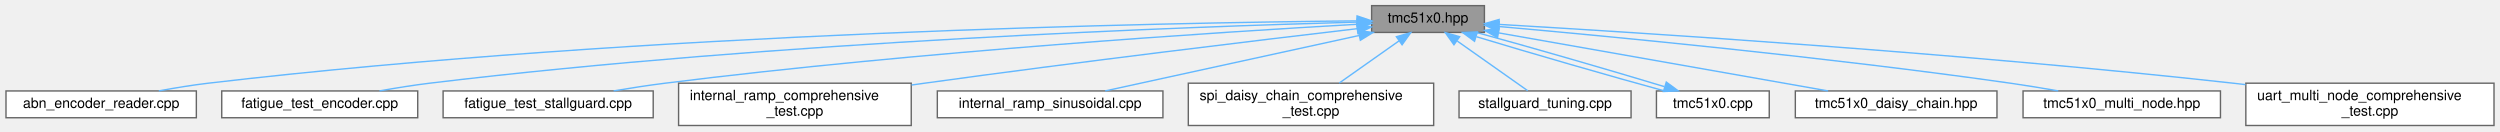
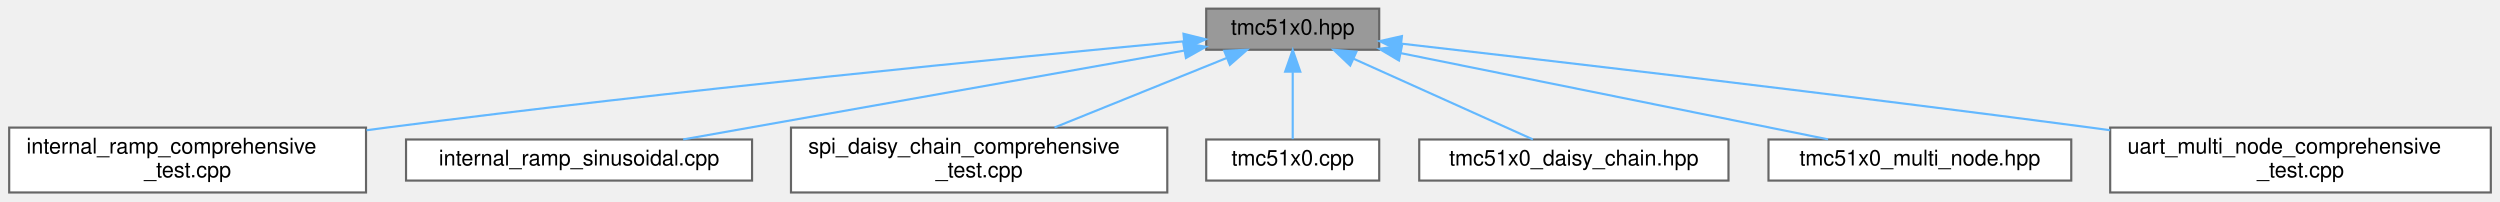
- <svg xmlns="http://www.w3.org/2000/svg" xmlns:xlink="http://www.w3.org/1999/xlink" width="1773pt" height="93pt" viewBox="0.00 0.00 1772.50 93.00">
+ <svg xmlns="http://www.w3.org/2000/svg" xmlns:xlink="http://www.w3.org/1999/xlink" width="1156pt" height="93pt" viewBox="0.00 0.00 1155.50 93.00">
  <g id="graph0" class="graph" transform="scale(1 1) rotate(0) translate(4 89)">
    <g id="Node000001" class="node">
      <g id="a_Node000001">
        <a xlink:title="Main TMC51x0 stepper motor driver interface and subsystem classes (TMC5130 &amp; TMC5160)">
-           <polygon fill="#999999" stroke="#666666" points="1048.5,-85 968.5,-85 968.5,-66 1048.5,-66 1048.5,-85" />
-           <text text-anchor="middle" x="1008.5" y="-73" font-family="Helvetica,sans-Serif" font-size="10.00">tmc51x0.hpp</text>
+           <polygon fill="#999999" stroke="#666666" points="633.5,-85 553.5,-85 553.5,-66 633.5,-66 633.5,-85" />
+           <text text-anchor="middle" x="593.5" y="-73" font-family="Helvetica,sans-Serif" font-size="10.00">tmc51x0.hpp</text>
        </a>
      </g>
    </g>
    <g id="Node000002" class="node">
      <g id="a_Node000002">
-         <a xlink:href="abn__encoder__reader_8cpp.html" target="_top" xlink:title="ABN Encoder Position Reader - Continuously reads encoder position.">
-           <polygon fill="white" stroke="#666666" points="135,-24.5 0,-24.5 0,-5.5 135,-5.5 135,-24.5" />
-           <text text-anchor="middle" x="67.5" y="-12.5" font-family="Helvetica,sans-Serif" font-size="10.00">abn_encoder_reader.cpp</text>
+         <a xlink:href="internal__ramp__comprehensive__test_8cpp.html" target="_top" xlink:title="Comprehensive internal ramp test suite for TMC51x0 (single motor)">
+           <polygon fill="white" stroke="#666666" points="165,-30 0,-30 0,0 165,0 165,-30" />
+           <text text-anchor="start" x="8" y="-18" font-family="Helvetica,sans-Serif" font-size="10.00">internal_ramp_comprehensive</text>
+           <text text-anchor="middle" x="82.5" y="-7" font-family="Helvetica,sans-Serif" font-size="10.00">_test.cpp</text>
        </a>
      </g>
    </g>
    <g id="edge1_Node000001_Node000002" class="edge">
      <g id="a_edge1_Node000001_Node000002">
        <a xlink:title=" ">
-           <path fill="none" stroke="#63b8ff" d="M957.93,-74.2C824.39,-72.92 451.41,-66.12 143.5,-30 132.04,-28.66 119.7,-26.63 108.37,-24.54" />
-           <polygon fill="#63b8ff" stroke="#63b8ff" points="958.22,-77.71 968.25,-74.3 958.28,-70.71 958.22,-77.71" />
+           <path fill="none" stroke="#63b8ff" d="M543.15,-69.89C464.38,-62.52 307.29,-47.15 174.5,-30 171.46,-29.61 168.36,-29.2 165.23,-28.77" />
+           <polygon fill="#63b8ff" stroke="#63b8ff" points="542.99,-73.39 553.27,-70.84 543.64,-66.42 542.99,-73.39" />
        </a>
      </g>
    </g>
    <g id="Node000003" class="node">
      <g id="a_Node000003">
-         <a xlink:href="fatigue__test__encoder_8cpp.html" target="_top" xlink:title="Fatigue testing platform: Back-and-forth motion between bounds using encoder position monitoring.">
-           <polygon fill="white" stroke="#666666" points="292,-24.5 153,-24.5 153,-5.5 292,-5.5 292,-24.5" />
-           <text text-anchor="middle" x="222.5" y="-12.5" font-family="Helvetica,sans-Serif" font-size="10.00">fatigue_test_encoder.cpp</text>
+         <a xlink:href="internal__ramp__sinusoidal_8cpp.html" target="_top" xlink:title="Sinusoidal motion pattern example for TMC51x0 stepper motor driver.">
+           <polygon fill="white" stroke="#666666" points="343.5,-24.5 183.5,-24.5 183.5,-5.5 343.5,-5.5 343.5,-24.5" />
+           <text text-anchor="middle" x="263.5" y="-12.5" font-family="Helvetica,sans-Serif" font-size="10.00">internal_ramp_sinusoidal.cpp</text>
        </a>
      </g>
    </g>
    <g id="edge2_Node000001_Node000003" class="edge">
      <g id="a_edge2_Node000001_Node000003">
        <a xlink:title=" ">
-           <path fill="none" stroke="#63b8ff" d="M958.42,-73.33C842.37,-70.18 546.19,-59.67 300.5,-30 288.89,-28.6 276.39,-26.58 264.87,-24.52" />
-           <polygon fill="#63b8ff" stroke="#63b8ff" points="958.34,-76.83 968.43,-73.59 958.53,-69.83 958.34,-76.83" />
+           <path fill="none" stroke="#63b8ff" d="M543.29,-65.6C480.43,-54.46 373.5,-35.5 311.63,-24.53" />
+           <polygon fill="#63b8ff" stroke="#63b8ff" points="542.91,-69.09 553.37,-67.39 544.13,-62.19 542.91,-69.09" />
        </a>
      </g>
    </g>
    <g id="Node000004" class="node">
      <g id="a_Node000004">
-         <a xlink:href="fatigue__test__stallguard_8cpp.html" target="_top" xlink:title="Fatigue testing platform: Back-and-forth motion between bounds using StallGuard2 sensorless detection...">
-           <polygon fill="white" stroke="#666666" points="459,-24.5 310,-24.5 310,-5.5 459,-5.5 459,-24.5" />
-           <text text-anchor="middle" x="384.5" y="-12.5" font-family="Helvetica,sans-Serif" font-size="10.00">fatigue_test_stallguard.cpp</text>
+         <a xlink:href="spi__daisy__chain__comprehensive__test_8cpp.html" target="_top" xlink:title="Comprehensive SPI Daisy Chain testing suite for TMC51x0 (MULTI-MOTOR)">
+           <polygon fill="white" stroke="#666666" points="535.5,-30 361.5,-30 361.5,0 535.5,0 535.5,-30" />
+           <text text-anchor="start" x="369.5" y="-18" font-family="Helvetica,sans-Serif" font-size="10.00">spi_daisy_chain_comprehensive</text>
+           <text text-anchor="middle" x="448.5" y="-7" font-family="Helvetica,sans-Serif" font-size="10.00">_test.cpp</text>
        </a>
      </g>
    </g>
    <g id="edge3_Node000001_Node000004" class="edge">
      <g id="a_edge3_Node000001_Node000004">
        <a xlink:title=" ">
-           <path fill="none" stroke="#63b8ff" d="M958.07,-71.79C862.23,-66.32 647.31,-52.52 467.5,-30 455.61,-28.51 442.82,-26.54 430.93,-24.55" />
-           <polygon fill="#63b8ff" stroke="#63b8ff" points="958.16,-75.3 968.34,-72.37 958.55,-68.31 958.16,-75.3" />
+           <path fill="none" stroke="#63b8ff" d="M563.03,-62.21C539.76,-52.82 507.66,-39.87 483.36,-30.06" />
+           <polygon fill="#63b8ff" stroke="#63b8ff" points="561.83,-65.5 572.42,-65.99 564.45,-59.01 561.83,-65.5" />
        </a>
      </g>
    </g>
    <g id="Node000005" class="node">
      <g id="a_Node000005">
-         <a xlink:href="internal__ramp__comprehensive__test_8cpp.html" target="_top" xlink:title="Comprehensive internal ramp test suite for TMC51x0 (single motor)">
-           <polygon fill="white" stroke="#666666" points="642,-30 477,-30 477,0 642,0 642,-30" />
-           <text text-anchor="start" x="485" y="-18" font-family="Helvetica,sans-Serif" font-size="10.00">internal_ramp_comprehensive</text>
-           <text text-anchor="middle" x="559.5" y="-7" font-family="Helvetica,sans-Serif" font-size="10.00">_test.cpp</text>
+         <a xlink:href="tmc51x0_8cpp.html" target="_top" xlink:title="Implementation of TMC51x0 driver methods (TMC5130 &amp; TMC5160)">
+           <polygon fill="white" stroke="#666666" points="633.5,-24.5 553.5,-24.5 553.5,-5.5 633.5,-5.5 633.5,-24.5" />
+           <text text-anchor="middle" x="593.5" y="-12.5" font-family="Helvetica,sans-Serif" font-size="10.00">tmc51x0.cpp</text>
        </a>
      </g>
    </g>
    <g id="edge4_Node000001_Node000005" class="edge">
      <g id="a_edge4_Node000001_Node000005">
        <a xlink:title=" ">
-           <path fill="none" stroke="#63b8ff" d="M958.12,-68.65C888.94,-60.53 760.66,-45.11 651.5,-30 648.46,-29.58 645.36,-29.14 642.24,-28.7" />
-           <polygon fill="#63b8ff" stroke="#63b8ff" points="957.96,-72.16 968.3,-69.85 958.78,-65.21 957.96,-72.16" />
+           <path fill="none" stroke="#63b8ff" d="M593.5,-55.66C593.5,-45.24 593.5,-32.8 593.5,-24.67" />
+           <polygon fill="#63b8ff" stroke="#63b8ff" points="590,-55.87 593.5,-65.87 597,-55.87 590,-55.87" />
        </a>
      </g>
    </g>
    <g id="Node000006" class="node">
      <g id="a_Node000006">
-         <a xlink:href="internal__ramp__sinusoidal_8cpp.html" target="_top" xlink:title="Sinusoidal motion pattern example for TMC51x0 stepper motor driver.">
-           <polygon fill="white" stroke="#666666" points="820.5,-24.5 660.5,-24.5 660.5,-5.5 820.5,-5.5 820.5,-24.5" />
-           <text text-anchor="middle" x="740.5" y="-12.5" font-family="Helvetica,sans-Serif" font-size="10.00">internal_ramp_sinusoidal.cpp</text>
+         <a xlink:href="tmc51x0__daisy__chain_8hpp.html" target="_top" xlink:title="High-level daisy-chain manager for multiple TMC51x0 drivers (TMC5130 &amp; TMC5160)">
+           <polygon fill="white" stroke="#666666" points="795,-24.5 652,-24.5 652,-5.5 795,-5.5 795,-24.5" />
+           <text text-anchor="middle" x="723.5" y="-12.5" font-family="Helvetica,sans-Serif" font-size="10.00">tmc51x0_daisy_chain.hpp</text>
        </a>
      </g>
    </g>
    <g id="edge5_Node000001_Node000006" class="edge">
      <g id="a_edge5_Node000001_Node000006">
        <a xlink:title=" ">
-           <path fill="none" stroke="#63b8ff" d="M959.58,-63.82C907.82,-52.52 827.17,-34.92 779.52,-24.52" />
-           <polygon fill="#63b8ff" stroke="#63b8ff" points="959.01,-67.28 969.53,-65.99 960.51,-60.44 959.01,-67.28" />
+           <path fill="none" stroke="#63b8ff" d="M621.76,-61.78C646.85,-50.49 682.81,-34.31 704.57,-24.52" />
+           <polygon fill="#63b8ff" stroke="#63b8ff" points="620.09,-58.7 612.4,-65.99 622.96,-65.08 620.09,-58.7" />
        </a>
      </g>
    </g>
    <g id="Node000007" class="node">
      <g id="a_Node000007">
-         <a xlink:href="spi__daisy__chain__comprehensive__test_8cpp.html" target="_top" xlink:title="Comprehensive SPI Daisy Chain testing suite for TMC51x0 (MULTI-MOTOR)">
-           <polygon fill="white" stroke="#666666" points="1012.5,-30 838.5,-30 838.5,0 1012.5,0 1012.5,-30" />
-           <text text-anchor="start" x="846.5" y="-18" font-family="Helvetica,sans-Serif" font-size="10.00">spi_daisy_chain_comprehensive</text>
-           <text text-anchor="middle" x="925.5" y="-7" font-family="Helvetica,sans-Serif" font-size="10.00">_test.cpp</text>
+         <a xlink:href="tmc51x0__multi__node_8hpp.html" target="_top" xlink:title="High-level multi-node manager for multiple TMC51x0 drivers on UART (TMC5130 &amp; TMC5160)">
+           <polygon fill="white" stroke="#666666" points="953.5,-24.5 813.5,-24.5 813.5,-5.5 953.5,-5.5 953.5,-24.5" />
+           <text text-anchor="middle" x="883.5" y="-12.5" font-family="Helvetica,sans-Serif" font-size="10.00">tmc51x0_multi_node.hpp</text>
        </a>
      </g>
    </g>
    <g id="edge6_Node000001_Node000007" class="edge">
      <g id="a_edge6_Node000001_Node000007">
        <a xlink:title=" ">
-           <path fill="none" stroke="#63b8ff" d="M987.97,-60.03C975.02,-50.9 958.38,-39.17 945.53,-30.11" />
-           <polygon fill="#63b8ff" stroke="#63b8ff" points="986.06,-62.97 996.25,-65.87 990.1,-57.25 986.06,-62.97" />
+           <path fill="none" stroke="#63b8ff" d="M643.53,-64.41C699.31,-53.16 788.57,-35.15 841.07,-24.56" />
+           <polygon fill="#63b8ff" stroke="#63b8ff" points="642.63,-61.02 633.52,-66.43 644.01,-67.88 642.63,-61.02" />
        </a>
      </g>
    </g>
    <g id="Node000008" class="node">
      <g id="a_Node000008">
-         <a xlink:href="stallguard__tuning_8cpp.html" target="_top" xlink:title="Automatic StallGuard2 Tuning Tool with Safe Current Margin.">
-           <polygon fill="white" stroke="#666666" points="1152.5,-24.5 1030.5,-24.5 1030.5,-5.5 1152.5,-5.5 1152.5,-24.5" />
-           <text text-anchor="middle" x="1091.5" y="-12.5" font-family="Helvetica,sans-Serif" font-size="10.00">stallguard_tuning.cpp</text>
+         <a xlink:href="uart__multi__node__comprehensive__test_8cpp.html" target="_top" xlink:title="Comprehensive UART Multi-Node testing suite for TMC51x0 (MULTI-MOTOR)">
+           <polygon fill="white" stroke="#666666" points="1147.5,-30 971.5,-30 971.5,0 1147.5,0 1147.5,-30" />
+           <text text-anchor="start" x="979.5" y="-18" font-family="Helvetica,sans-Serif" font-size="10.00">uart_multi_node_comprehensive</text>
+           <text text-anchor="middle" x="1059.5" y="-7" font-family="Helvetica,sans-Serif" font-size="10.00">_test.cpp</text>
        </a>
      </g>
    </g>
    <g id="edge7_Node000001_Node000008" class="edge">
      <g id="a_edge7_Node000001_Node000008">
        <a xlink:title=" ">
-           <path fill="none" stroke="#63b8ff" d="M1029.29,-59.85C1045.01,-48.77 1066.06,-33.93 1079.2,-24.67" />
-           <polygon fill="#63b8ff" stroke="#63b8ff" points="1026.9,-57.25 1020.75,-65.87 1030.94,-62.97 1026.9,-57.25" />
-         </a>
-       </g>
-     </g>
-     <g id="Node000009" class="node">
-       <g id="a_Node000009">
-         <a xlink:href="tmc51x0_8cpp.html" target="_top" xlink:title="Implementation of TMC51x0 driver methods (TMC5130 &amp; TMC5160)">
-           <polygon fill="white" stroke="#666666" points="1250.5,-24.5 1170.5,-24.5 1170.5,-5.5 1250.5,-5.5 1250.5,-24.5" />
-           <text text-anchor="middle" x="1210.5" y="-12.5" font-family="Helvetica,sans-Serif" font-size="10.00">tmc51x0.cpp</text>
-         </a>
-       </g>
-     </g>
-     <g id="edge8_Node000001_Node000009" class="edge">
-       <g id="a_edge8_Node000001_Node000009">
-         <a xlink:title=" ">
-           <path fill="none" stroke="#63b8ff" d="M1042.84,-62.96C1080.07,-51.65 1138.92,-34.66 1176.16,-24.52" />
-           <polygon fill="#63b8ff" stroke="#63b8ff" points="1041.48,-59.72 1032.94,-65.99 1043.53,-66.41 1041.48,-59.72" />
-         </a>
-       </g>
-     </g>
-     <g id="Node000010" class="node">
-       <g id="a_Node000010">
-         <a xlink:href="tmc51x0__daisy__chain_8hpp.html" target="_top" xlink:title="High-level daisy-chain manager for multiple TMC51x0 drivers (TMC5130 &amp; TMC5160)">
-           <polygon fill="white" stroke="#666666" points="1412,-24.5 1269,-24.5 1269,-5.5 1412,-5.5 1412,-24.5" />
-           <text text-anchor="middle" x="1340.5" y="-12.5" font-family="Helvetica,sans-Serif" font-size="10.00">tmc51x0_daisy_chain.hpp</text>
-         </a>
-       </g>
-     </g>
-     <g id="edge10_Node000001_Node000010" class="edge">
-       <g id="a_edge10_Node000001_Node000010">
-         <a xlink:title=" ">
-           <path fill="none" stroke="#63b8ff" d="M1058.68,-65.66C1121.94,-54.51 1229.92,-35.48 1292.25,-24.5" />
-           <polygon fill="#63b8ff" stroke="#63b8ff" points="1057.79,-62.26 1048.55,-67.44 1059,-69.16 1057.79,-62.26" />
-         </a>
-       </g>
-     </g>
-     <g id="Node000011" class="node">
-       <g id="a_Node000011">
-         <a xlink:href="tmc51x0__multi__node_8hpp.html" target="_top" xlink:title="High-level multi-node manager for multiple TMC51x0 drivers on UART (TMC5130 &amp; TMC5160)">
-           <polygon fill="white" stroke="#666666" points="1570.5,-24.5 1430.5,-24.5 1430.5,-5.5 1570.5,-5.5 1570.5,-24.5" />
-           <text text-anchor="middle" x="1500.5" y="-12.5" font-family="Helvetica,sans-Serif" font-size="10.00">tmc51x0_multi_node.hpp</text>
-         </a>
-       </g>
-     </g>
-     <g id="edge11_Node000001_Node000011" class="edge">
-       <g id="a_edge11_Node000001_Node000011">
-         <a xlink:title=" ">
-           <path fill="none" stroke="#63b8ff" d="M1058.79,-70.19C1136.7,-63.27 1291.16,-48.55 1421.5,-30 1432.53,-28.43 1444.38,-26.47 1455.47,-24.53" />
-           <polygon fill="#63b8ff" stroke="#63b8ff" points="1058.43,-66.71 1048.77,-71.08 1059.04,-73.69 1058.43,-66.71" />
-         </a>
-       </g>
-     </g>
-     <g id="Node000012" class="node">
-       <g id="a_Node000012">
-         <a xlink:href="uart__multi__node__comprehensive__test_8cpp.html" target="_top" xlink:title="Comprehensive UART Multi-Node testing suite for TMC51x0 (MULTI-MOTOR)">
-           <polygon fill="white" stroke="#666666" points="1764.5,-30 1588.5,-30 1588.5,0 1764.5,0 1764.5,-30" />
-           <text text-anchor="start" x="1596.5" y="-18" font-family="Helvetica,sans-Serif" font-size="10.00">uart_multi_node_comprehensive</text>
-           <text text-anchor="middle" x="1676.5" y="-7" font-family="Helvetica,sans-Serif" font-size="10.00">_test.cpp</text>
-         </a>
-       </g>
-     </g>
-     <g id="edge12_Node000001_Node000012" class="edge">
-       <g id="a_edge12_Node000001_Node000012">
-         <a xlink:title=" ">
-           <path fill="none" stroke="#63b8ff" d="M1058.82,-71.69C1158.41,-65.88 1387.65,-51.3 1579.5,-30 1582.37,-29.68 1585.3,-29.34 1588.24,-28.99" />
-           <polygon fill="#63b8ff" stroke="#63b8ff" points="1058.52,-68.2 1048.74,-72.27 1058.92,-75.19 1058.52,-68.2" />
-         </a>
-       </g>
-     </g>
-     <g id="edge9_Node000009_Node000001" class="edge">
-       <g id="a_edge9_Node000009_Node000001">
-         <a xlink:title=" ">
-           <path fill="none" stroke="#63b8ff" d="M1176.13,-27.55C1138.88,-38.87 1080.03,-55.86 1042.8,-65.99" />
-           <polygon fill="#63b8ff" stroke="#63b8ff" points="1177.49,-30.79 1186.02,-24.52 1175.44,-24.1 1177.49,-30.79" />
+           <path fill="none" stroke="#63b8ff" d="M643.69,-68.82C714.72,-60.7 848.64,-45.08 962.5,-30 965.45,-29.61 968.45,-29.21 971.48,-28.79" />
+           <polygon fill="#63b8ff" stroke="#63b8ff" points="643.21,-65.35 633.67,-69.97 644,-72.31 643.21,-65.35" />
        </a>
      </g>
    </g>
  </g>
</svg>
